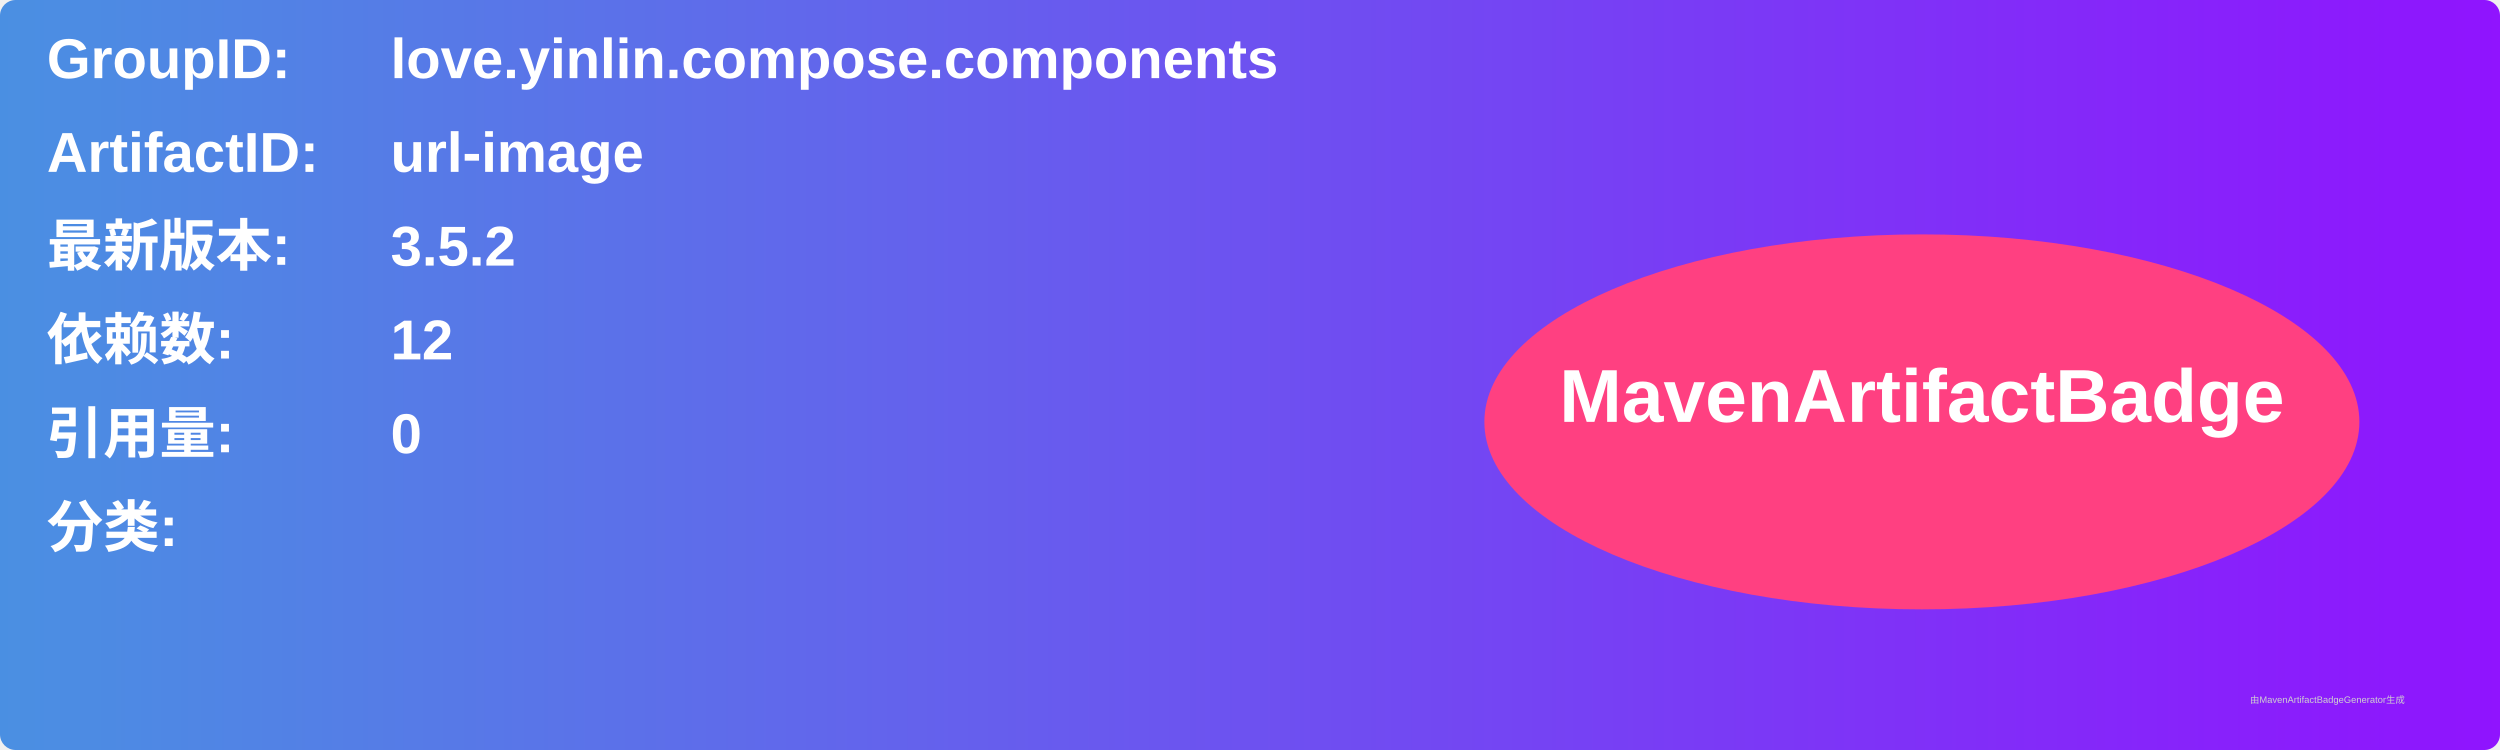
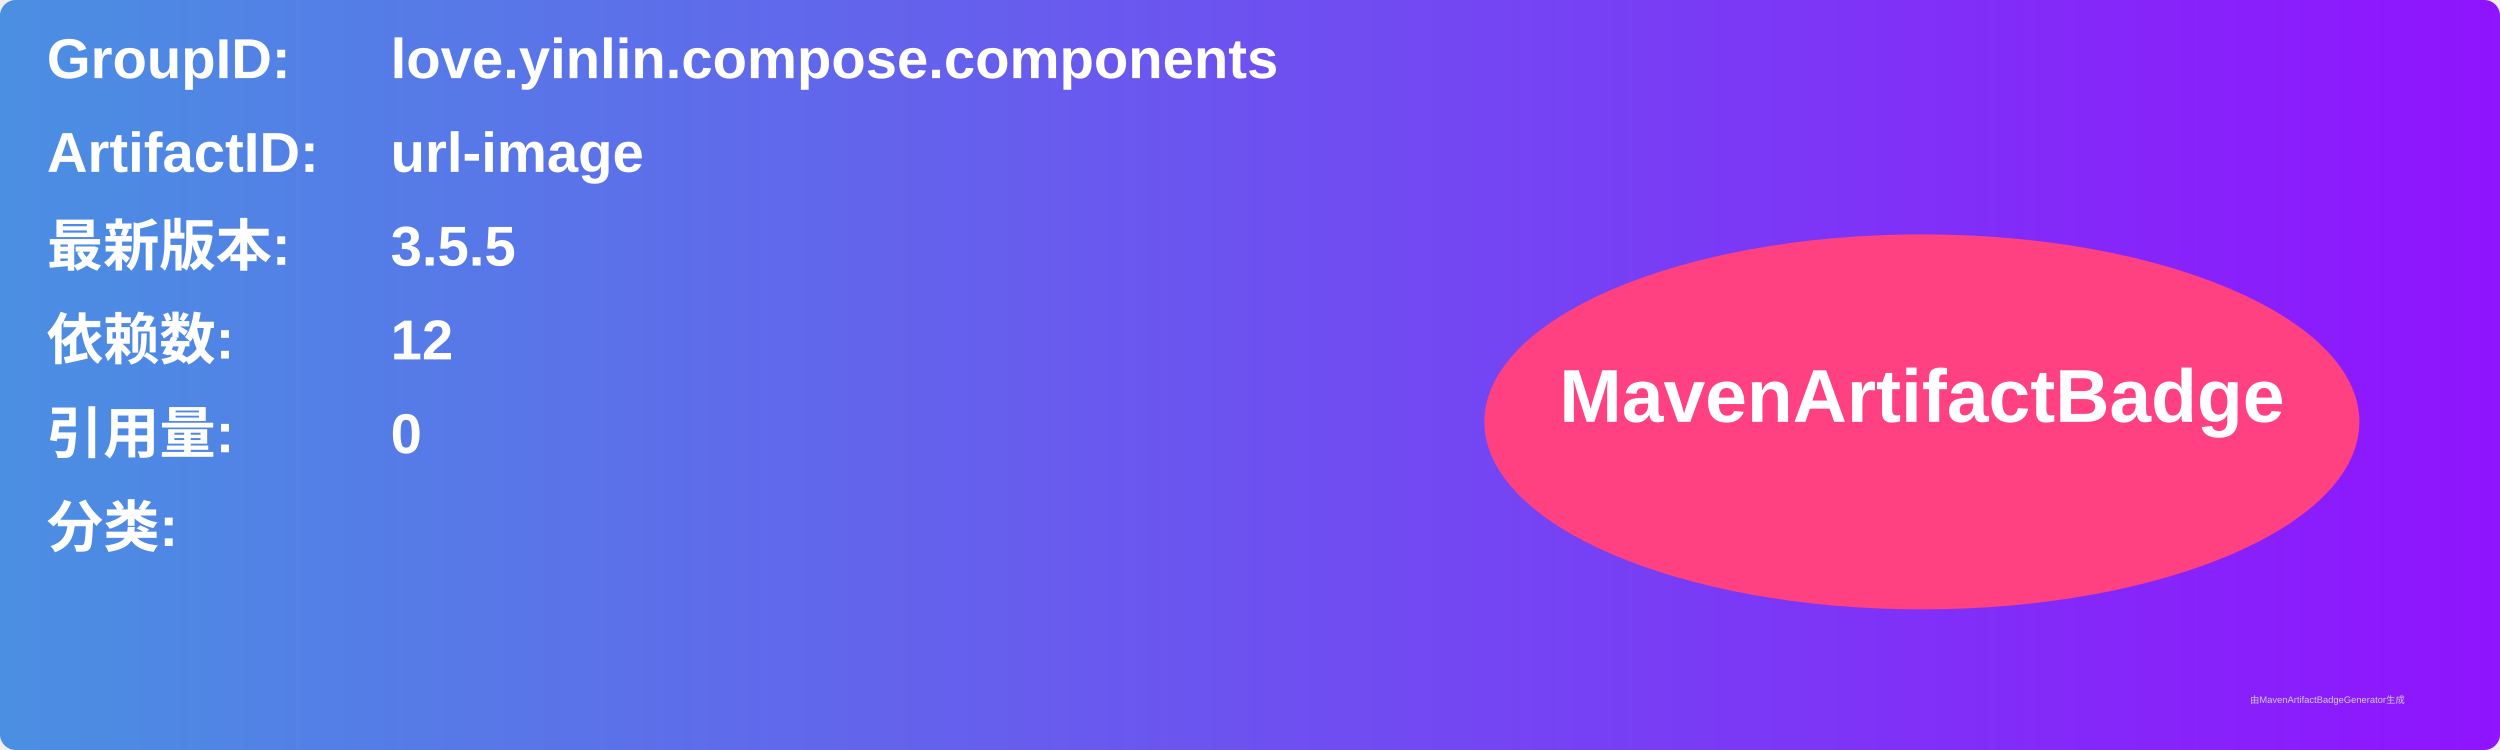
<svg xmlns="http://www.w3.org/2000/svg" width="800" height="240" viewBox="0 0 800 240">
  <linearGradient id="grad" x1="0%" y1="0%" x2="100%" y2="0%">
    <stop offset="0%" stop-color="#4a90e2" />
    <stop offset="100%" stop-color="#9013fe" />
  </linearGradient>
  <rect width="100%" height="100%" rx="5" ry="5" fill="url(#grad)" />
  <g transform="translate(15, 15)">
    <text x="0" y="10" font-family="Arial" font-size="18" fill="white" font-weight="bold" width="260">GroupID:</text>
    <text x="110" y="10" font-family="Arial" font-size="18" fill="white" font-weight="bold" width="460">love.yinlin.compose.components</text>
    <text x="0" y="40" font-family="Arial" font-size="18" fill="white" font-weight="bold" width="260">ArtifactID:</text>
    <text x="110" y="40" font-family="Arial" font-size="18" fill="white" font-weight="bold" width="460">url-image</text>
    <text x="0" y="70" font-family="Arial" font-size="18" fill="white" font-weight="bold">最新版本:</text>
    <text x="110" y="70" font-family="Arial" font-size="18" fill="white" font-weight="bold">
-       <tspan font-weight="bold">3.5.2</tspan>
+       <tspan font-weight="bold">3.5.5</tspan>
    </text>
    <text x="0" y="100" font-family="Arial" font-size="18" fill="white" font-weight="bold">依赖数: </text>
    <text x="110" y="100" font-family="Arial" font-size="18" fill="white">
      <tspan font-weight="bold">12</tspan>
    </text>
    <text x="0" y="130" font-family="Arial" font-size="18" fill="white" font-weight="bold">引用量: </text>
    <text x="110" y="130" font-family="Arial" font-size="18" fill="white">
      <tspan font-weight="bold">0</tspan>
    </text>
    <text x="0" y="160" font-family="Arial" font-size="18" fill="white" font-weight="bold">分类:</text>
    <text x="10" y="190" font-family="Arial" font-size="10" fill="white">
      <tspan font-weight="bold" />
    </text>
    <ellipse cx="600" cy="120" rx="140" ry="60" fill="#ff4081" />
    <text x="600" y="120" text-anchor="middle" font-family="Arial" font-size="24" fill="white" font-weight="bold">MavenArtifactBadge</text>
  </g>
  <text x="720" y="225" font-family="Arial" font-size="3" fill="#d0d0d0">由MavenArtifactBadgeGenerator生成</text>
</svg>
